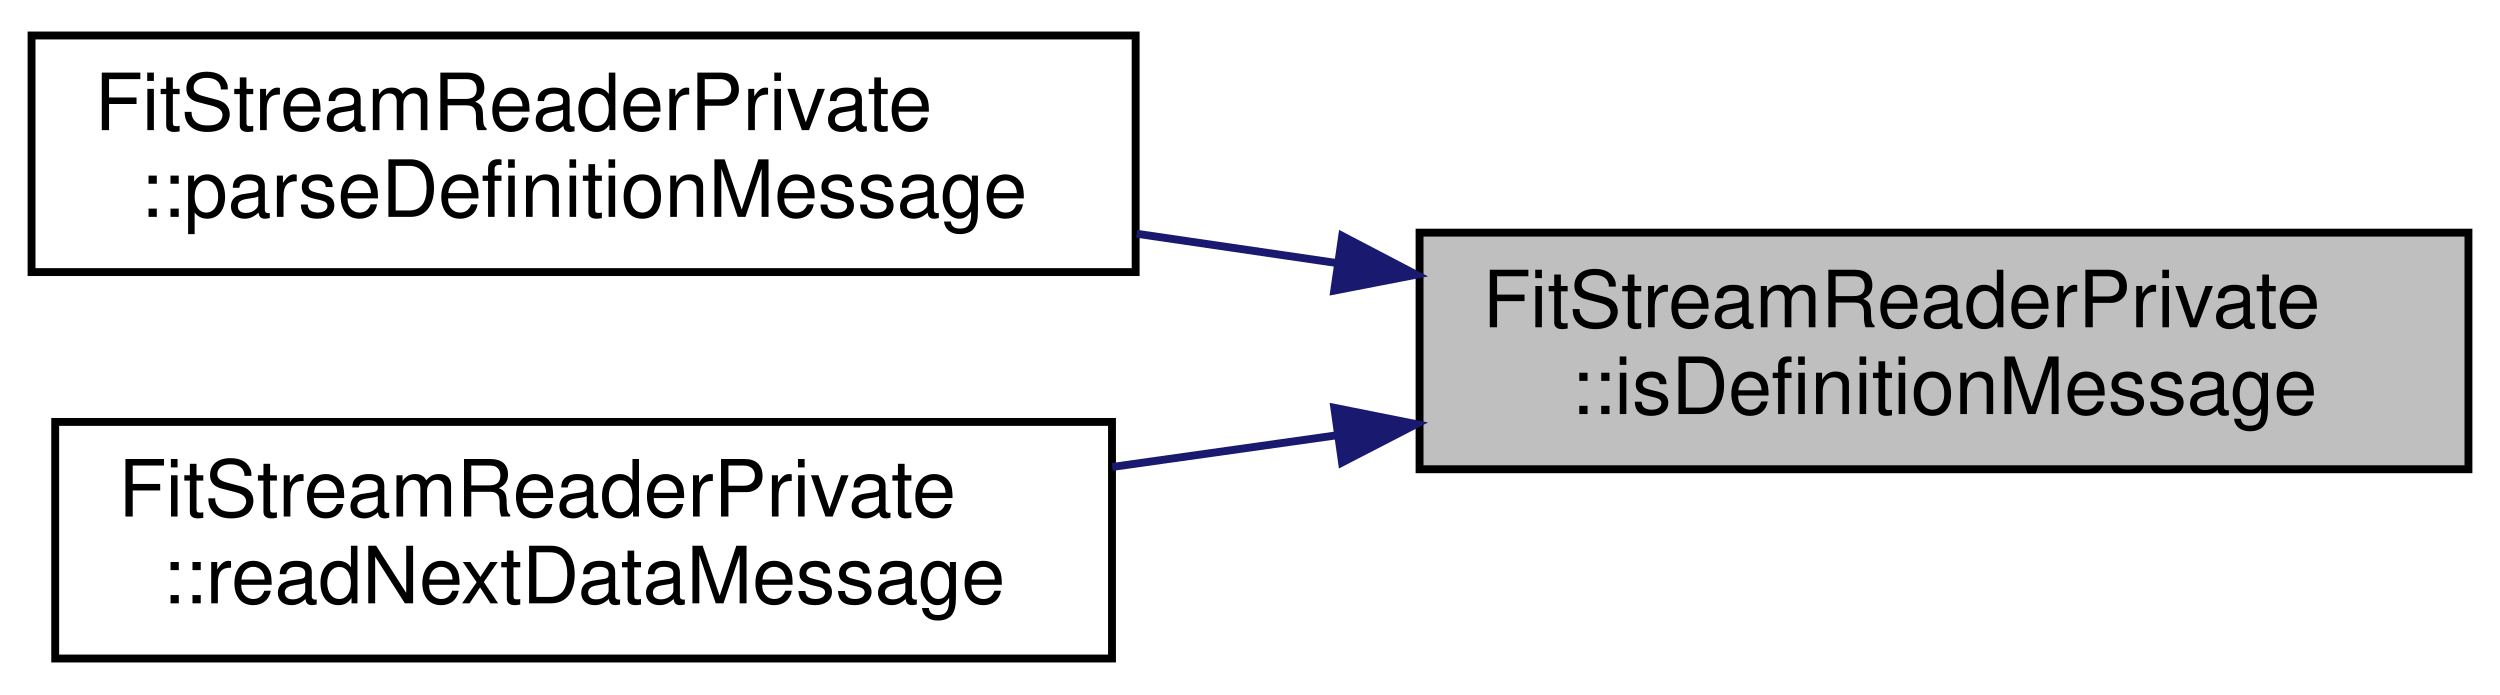
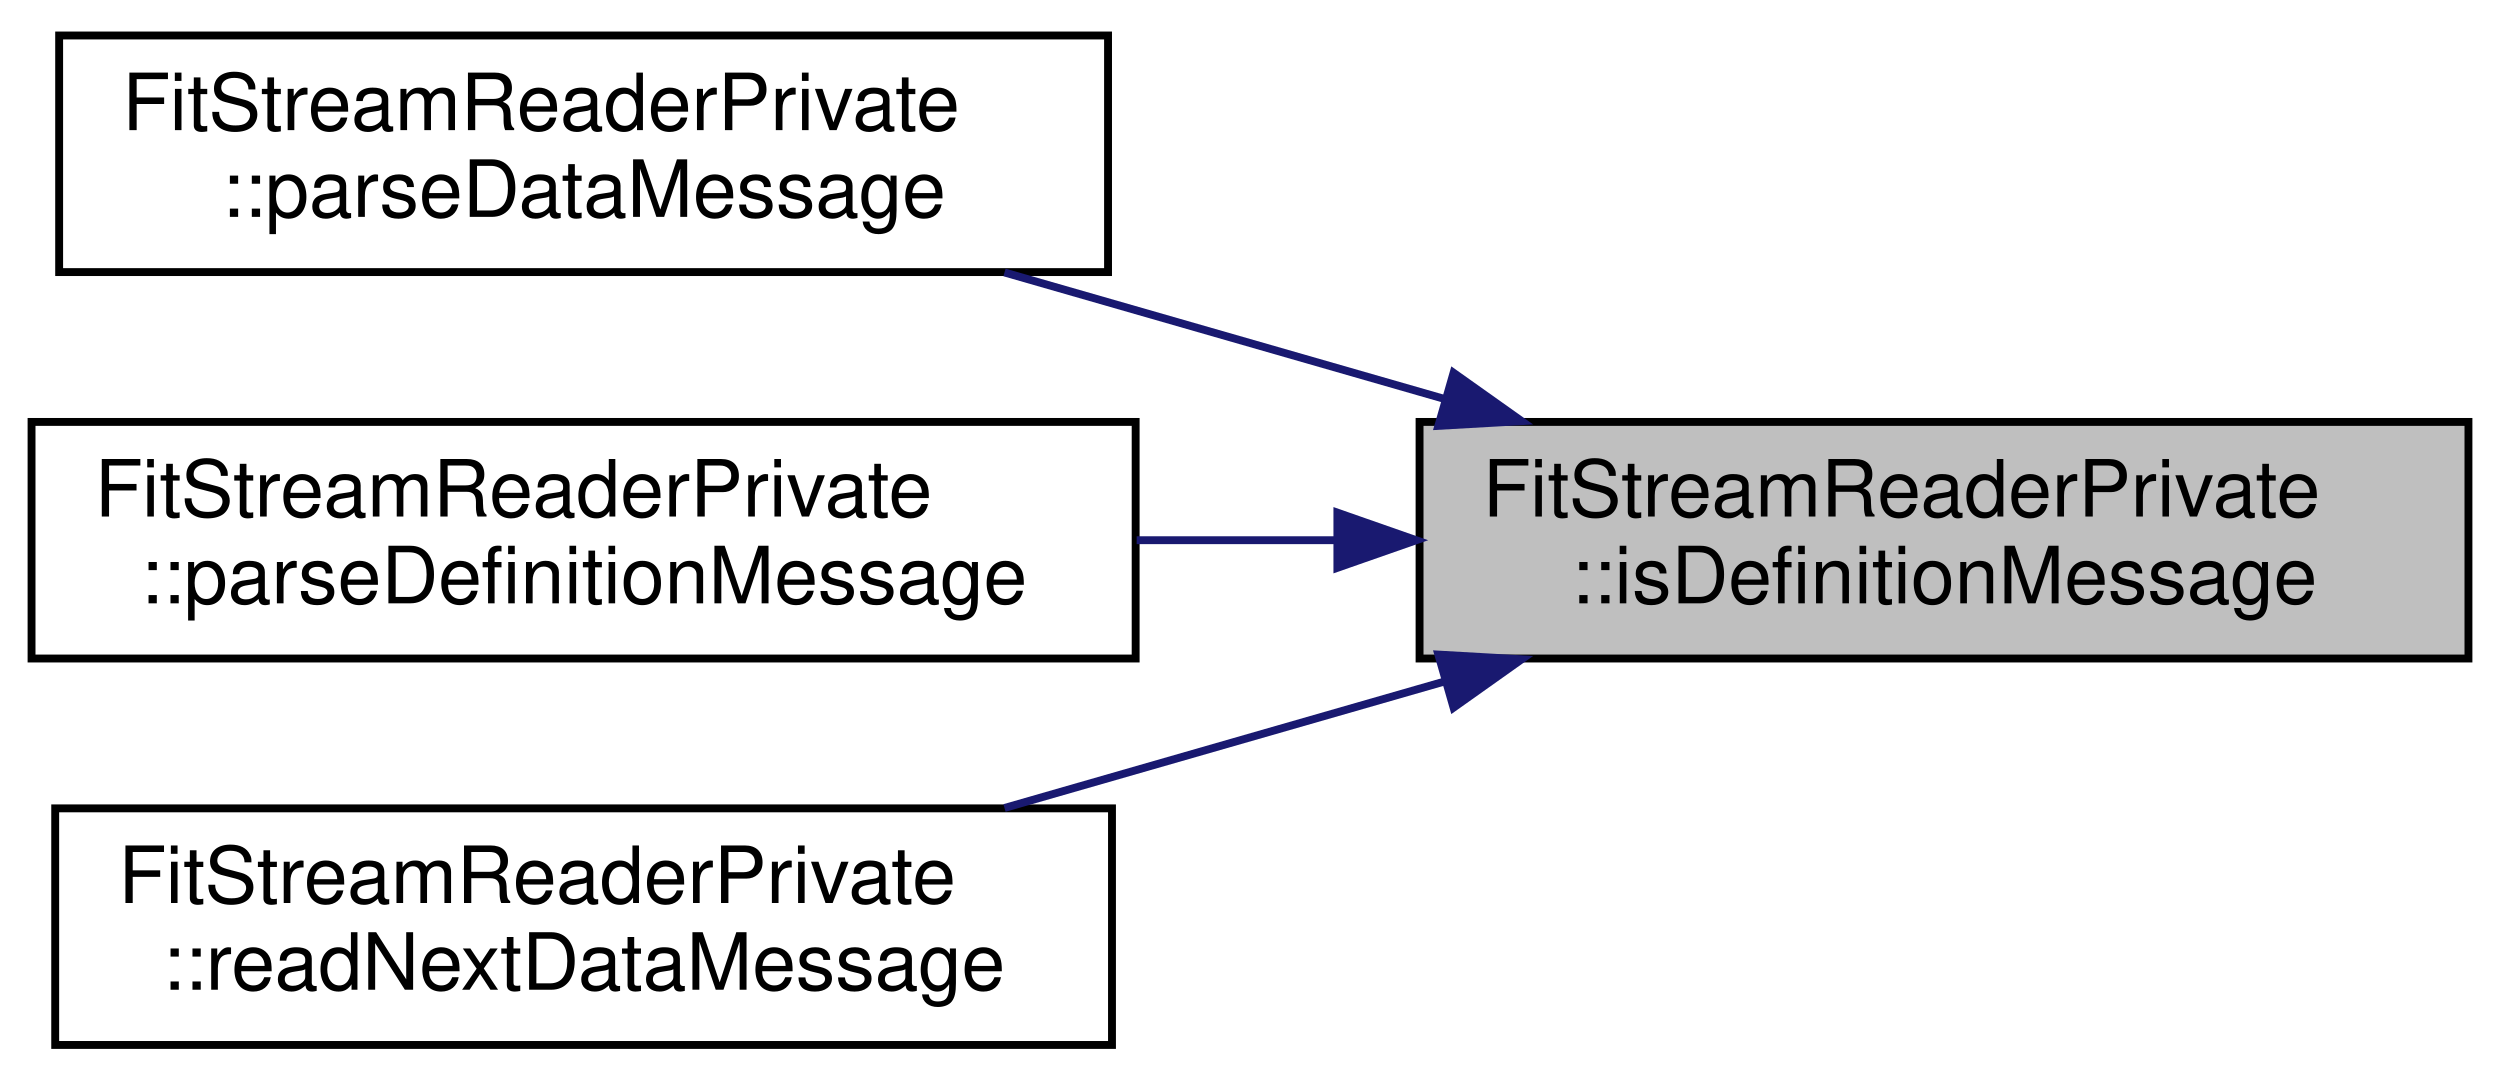
- <svg xmlns="http://www.w3.org/2000/svg" xmlns:xlink="http://www.w3.org/1999/xlink" width="317pt" height="88pt" viewBox="0.00 0.00 317.00 88.00">
-   <g id="graph0" class="graph" transform="scale(1 1) rotate(0) translate(4 84)">
+ <svg xmlns="http://www.w3.org/2000/svg" xmlns:xlink="http://www.w3.org/1999/xlink" width="317pt" height="137pt" viewBox="0.00 0.00 317.00 137.00">
+   <g id="graph0" class="graph" transform="scale(1 1) rotate(0) translate(4 133)">
    <g id="node1" class="node">
      <g id="a_node1">
        <a xlink:title=" ">
-           <polygon fill="#bfbfbf" stroke="black" points="176,-24.5 176,-54.5 309,-54.5 309,-24.5 176,-24.5" />
-           <text text-anchor="start" x="184" y="-42.5" font-family="Helvetica,sans-Serif" font-size="10.00">FitStreamReaderPrivate</text>
-           <text text-anchor="middle" x="242.5" y="-31.5" font-family="Helvetica,sans-Serif" font-size="10.00">::isDefinitionMessage</text>
+           <polygon fill="#bfbfbf" stroke="black" points="176,-49.5 176,-79.5 309,-79.5 309,-49.5 176,-49.5" />
+           <text text-anchor="start" x="184" y="-67.5" font-family="Helvetica,sans-Serif" font-size="10.00">FitStreamReaderPrivate</text>
+           <text text-anchor="middle" x="242.5" y="-56.5" font-family="Helvetica,sans-Serif" font-size="10.00">::isDefinitionMessage</text>
        </a>
      </g>
    </g>
    <g id="node2" class="node">
      <g id="a_node2">
+         <a xlink:href="classFitStreamReaderPrivate.html#a9b01406763b3610218581fcd47af15a9" target="_top" xlink:title=" ">
+           <polygon fill="none" stroke="black" points="3.5,-98.5 3.5,-128.5 136.5,-128.5 136.5,-98.5 3.5,-98.5" />
+           <text text-anchor="start" x="11.5" y="-116.5" font-family="Helvetica,sans-Serif" font-size="10.00">FitStreamReaderPrivate</text>
+           <text text-anchor="middle" x="70" y="-105.5" font-family="Helvetica,sans-Serif" font-size="10.00">::parseDataMessage</text>
+         </a>
+       </g>
+     </g>
+     <g id="edge1" class="edge">
+       <path fill="none" stroke="midnightblue" d="M179.24,-82.39C160.9,-87.66 141.02,-93.38 123.37,-98.45" />
+       <polygon fill="midnightblue" stroke="midnightblue" points="180.31,-85.73 188.95,-79.6 178.38,-79 180.31,-85.73" />
+     </g>
+     <g id="node3" class="node">
+       <g id="a_node3">
        <a xlink:href="classFitStreamReaderPrivate.html#a1dd45f588b8ecb89cc8968c6c5d0381f" target="_top" xlink:title=" ">
          <polygon fill="none" stroke="black" points="0,-49.5 0,-79.5 140,-79.5 140,-49.5 0,-49.5" />
          <text text-anchor="start" x="8" y="-67.5" font-family="Helvetica,sans-Serif" font-size="10.00">FitStreamReaderPrivate</text>
          <text text-anchor="middle" x="70" y="-56.5" font-family="Helvetica,sans-Serif" font-size="10.00">::parseDefinitionMessage</text>
        </a>
      </g>
    </g>
-     <g id="edge1" class="edge">
-       <path fill="none" stroke="midnightblue" d="M165.68,-50.62C157.17,-51.86 148.54,-53.13 140.13,-54.36" />
-       <polygon fill="midnightblue" stroke="midnightblue" points="166.19,-54.08 175.58,-49.17 165.18,-47.15 166.19,-54.08" />
+     <g id="edge2" class="edge">
+       <path fill="none" stroke="midnightblue" d="M165.4,-64.5C156.99,-64.5 148.45,-64.5 140.13,-64.5" />
+       <polygon fill="midnightblue" stroke="midnightblue" points="165.58,-68 175.58,-64.5 165.58,-61 165.58,-68" />
    </g>
-     <g id="node3" class="node">
-       <g id="a_node3">
+     <g id="node4" class="node">
+       <g id="a_node4">
        <a xlink:href="classFitStreamReaderPrivate.html#a424a5c188d2d4485daf7f2d7be569791" target="_top" xlink:title=" ">
          <polygon fill="none" stroke="black" points="3,-0.5 3,-30.5 137,-30.5 137,-0.5 3,-0.5" />
          <text text-anchor="start" x="11" y="-18.5" font-family="Helvetica,sans-Serif" font-size="10.00">FitStreamReaderPrivate</text>
          <text text-anchor="middle" x="70" y="-7.5" font-family="Helvetica,sans-Serif" font-size="10.00">::readNextDataMessage</text>
        </a>
      </g>
    </g>
-     <g id="edge2" class="edge">
-       <path fill="none" stroke="midnightblue" d="M165.39,-28.79C155.93,-27.46 146.32,-26.1 137.03,-24.79" />
-       <polygon fill="midnightblue" stroke="midnightblue" points="165.19,-32.29 175.58,-30.22 166.17,-25.36 165.19,-32.29" />
+     <g id="edge3" class="edge">
+       <path fill="none" stroke="midnightblue" d="M179.24,-46.61C160.9,-41.34 141.02,-35.62 123.37,-30.55" />
+       <polygon fill="midnightblue" stroke="midnightblue" points="178.38,-50 188.95,-49.4 180.31,-43.27 178.38,-50" />
    </g>
  </g>
</svg>
